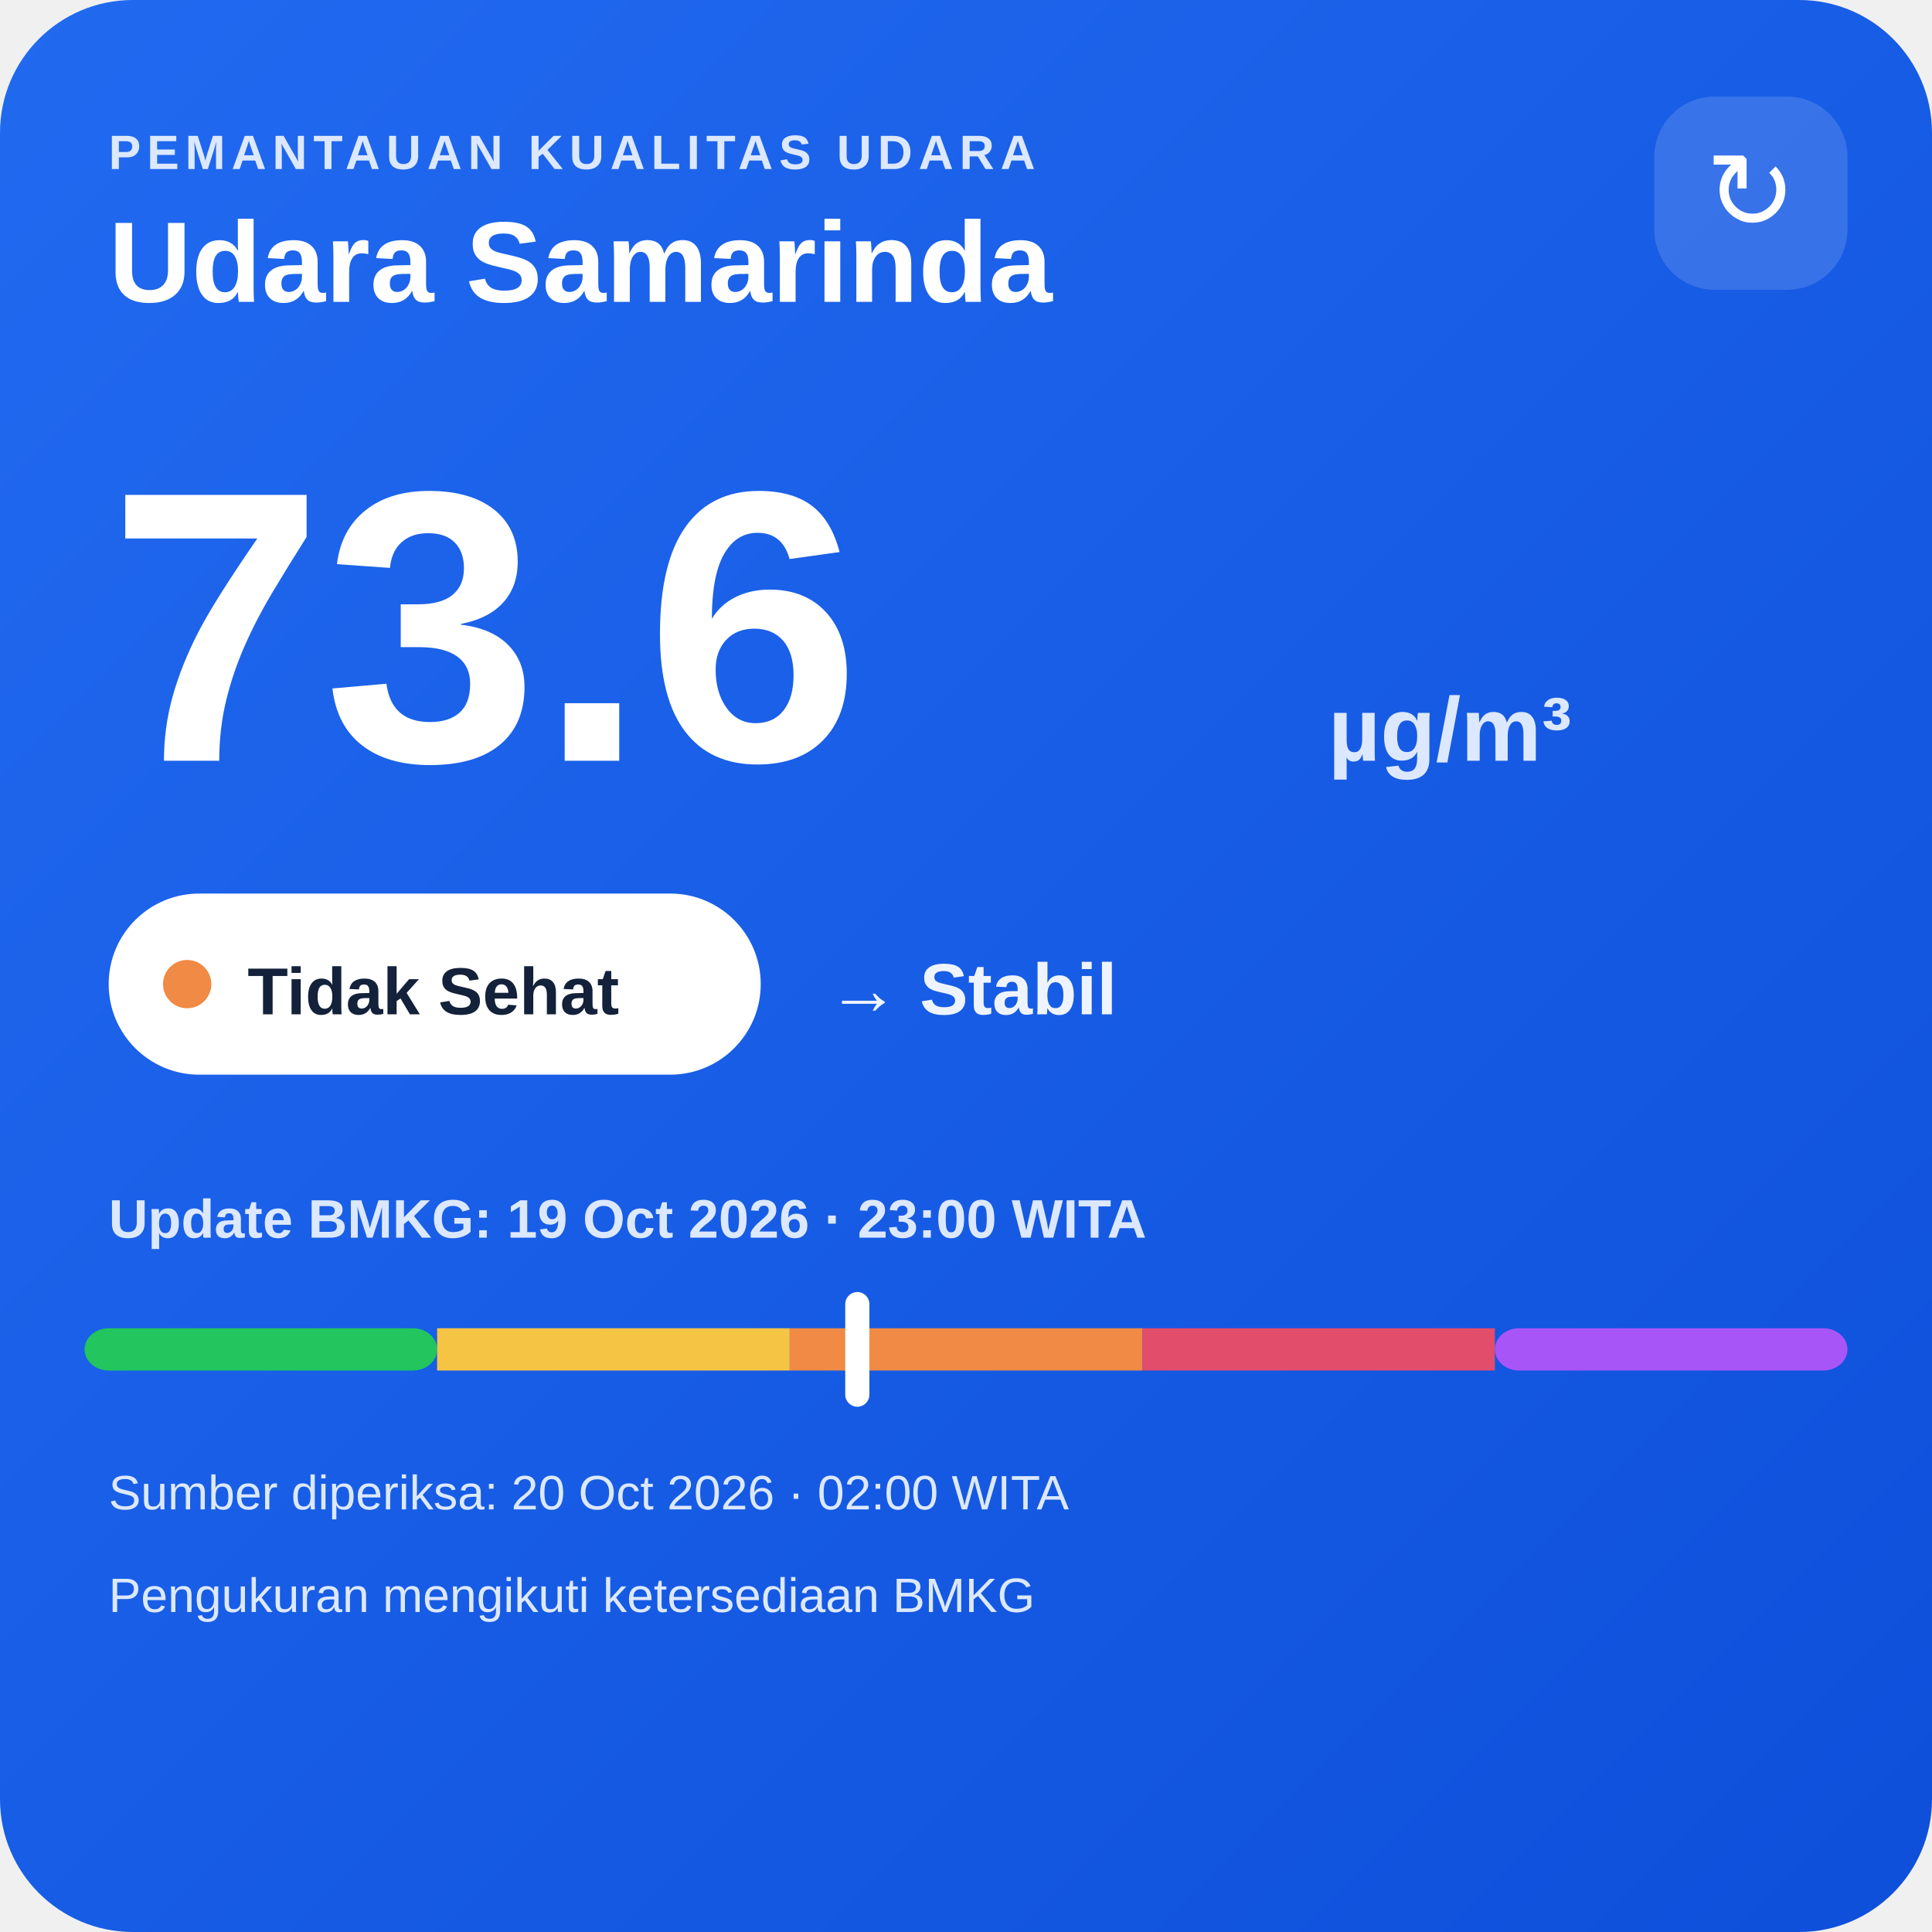
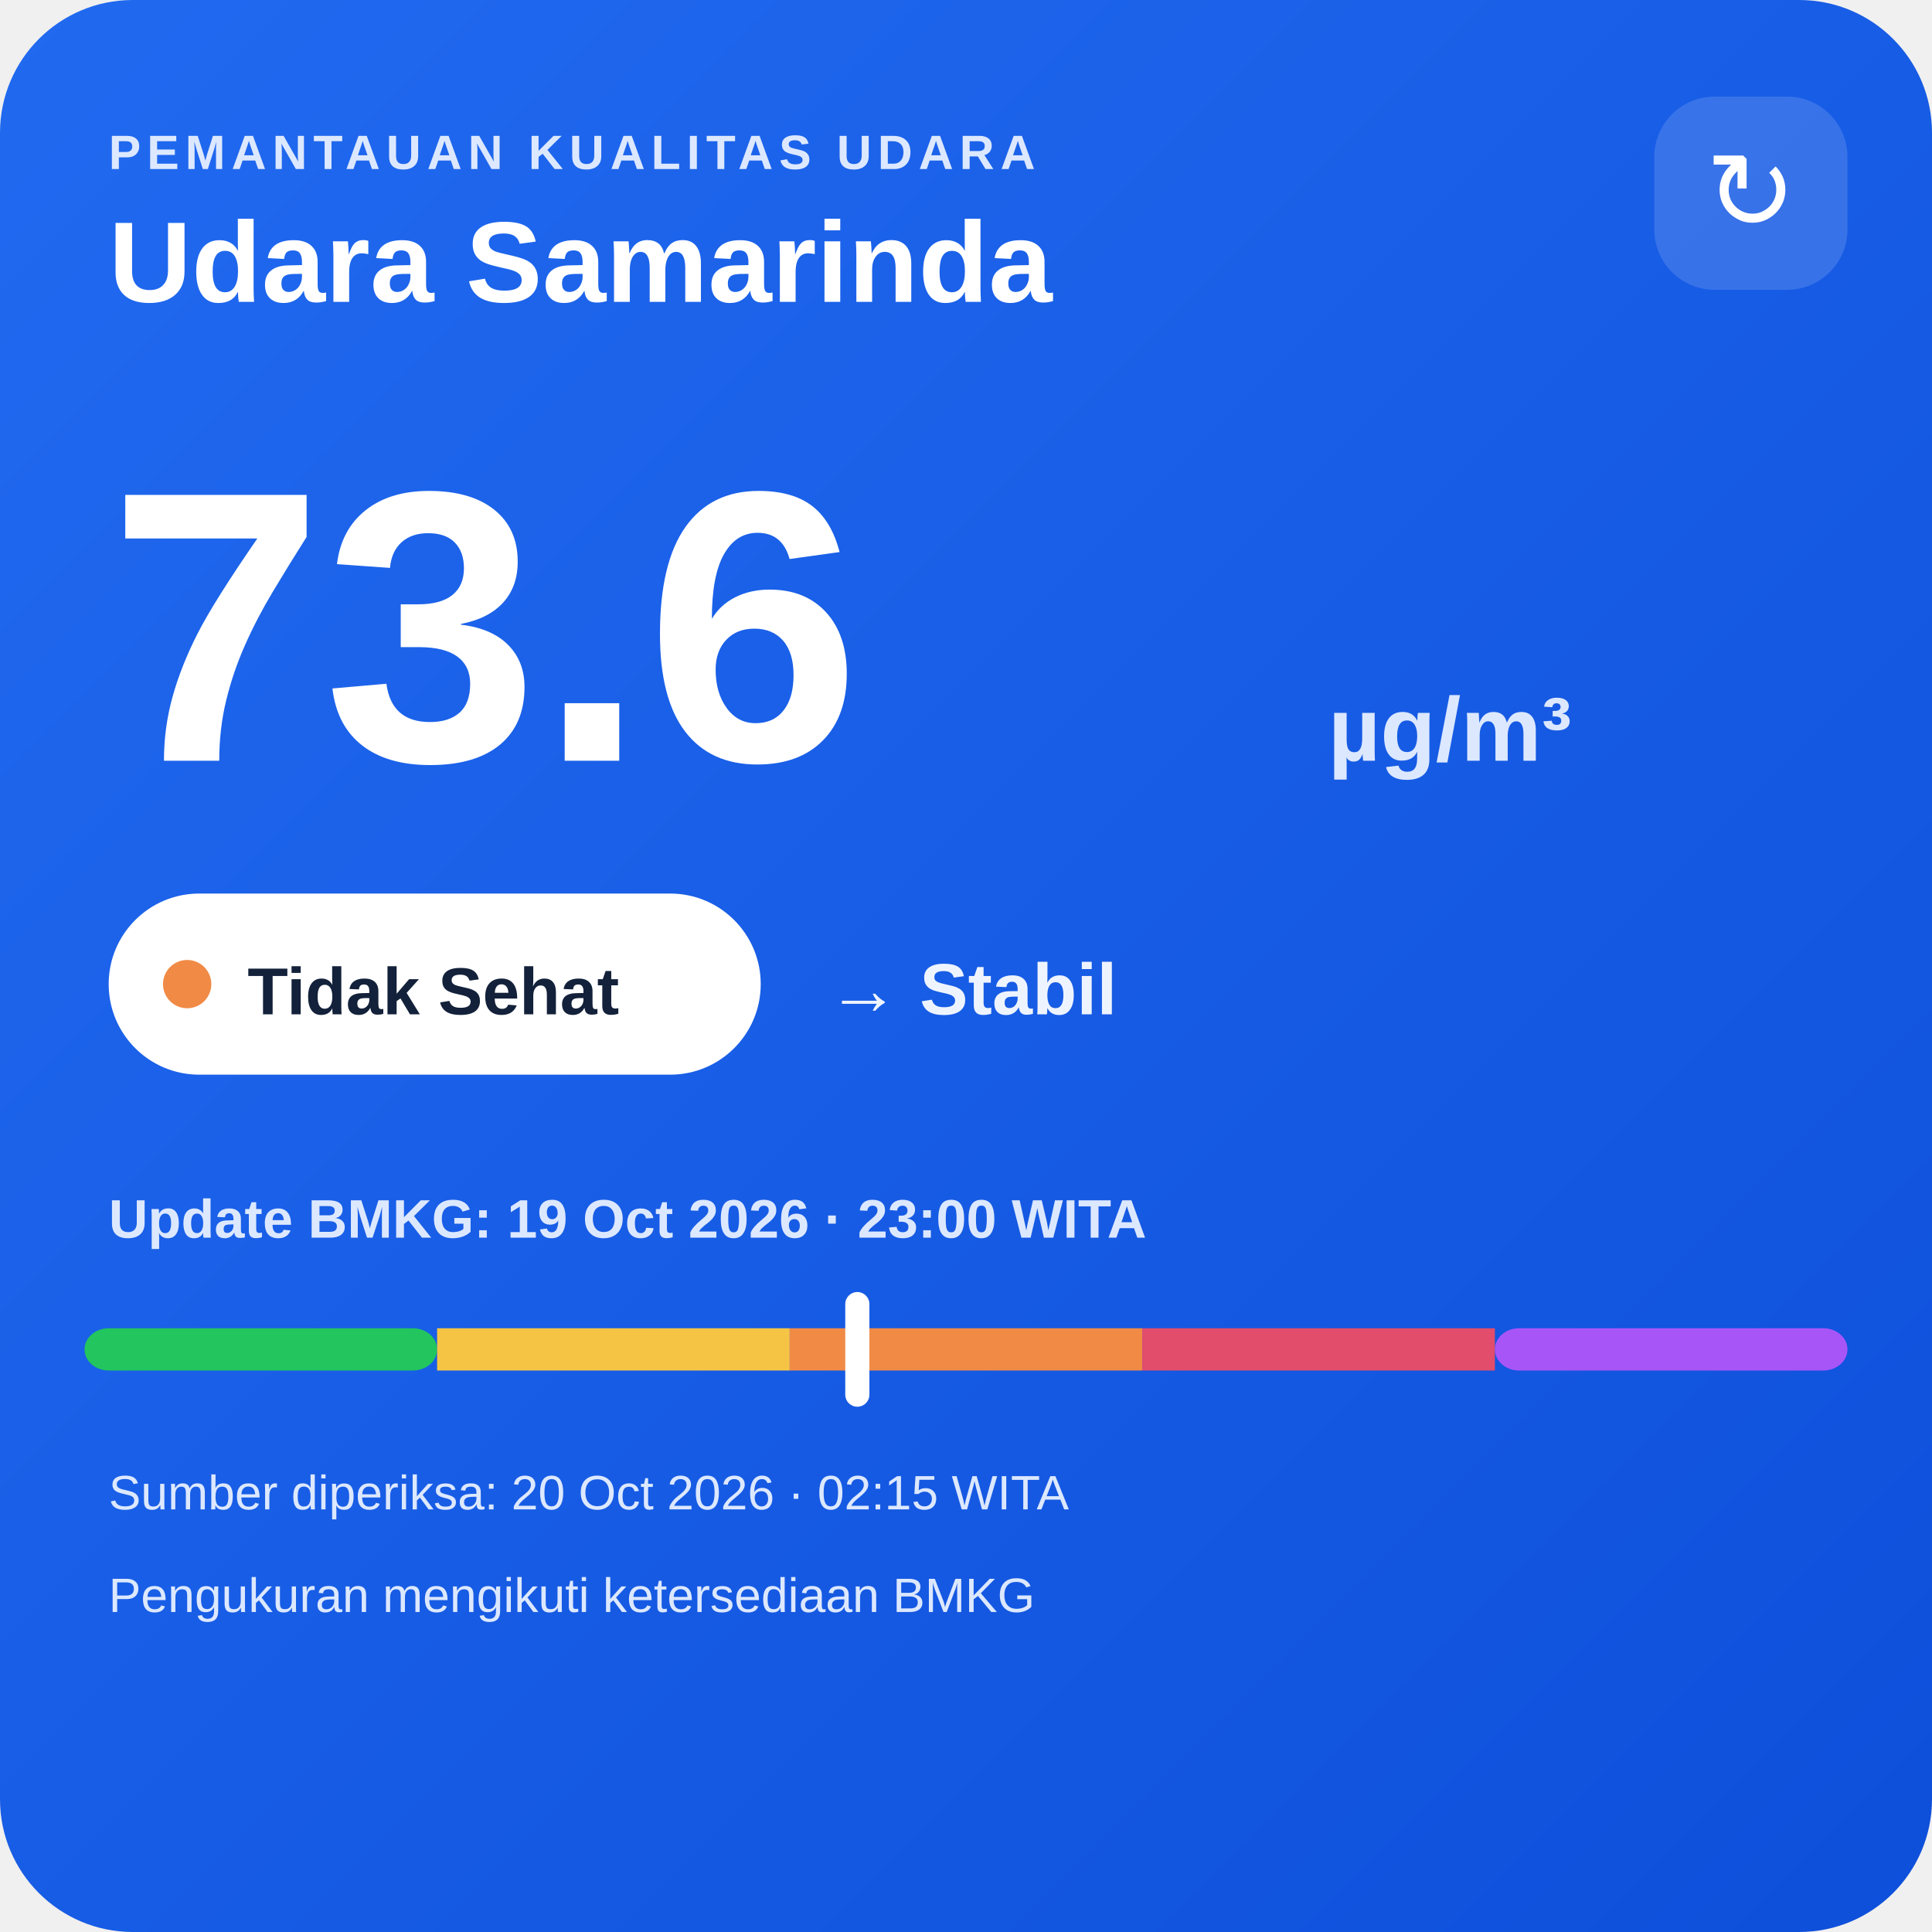
<svg xmlns="http://www.w3.org/2000/svg" width="320" height="320" viewBox="0 0 320 320">
  <defs>
    <linearGradient id="bg" x1="0" y1="0" x2="1" y2="1">
      <stop offset="0" stop-color="#216af0" />
      <stop offset="1" stop-color="#0e4fda" />
    </linearGradient>
  </defs>
  <rect width="320" height="320" rx="22" fill="url(#bg)" />
  <text x="18" y="28" fill="#dce8ff" font-family="Arial,sans-serif" font-size="8" font-weight="700" letter-spacing="1">PEMANTAUAN KUALITAS UDARA</text>
  <text x="18" y="50" fill="#ffffff" font-family="Arial,sans-serif" font-size="19" font-weight="700">Udara Samarinda</text>
  <rect x="274" y="16" width="32" height="32" rx="10" fill="#ffffff" fill-opacity=".14" />
  <text x="290" y="38" text-anchor="middle" fill="#ffffff" font-family="Arial,sans-serif" font-size="18">↻</text>
  <text x="18" y="126" fill="#ffffff" font-family="Arial,sans-serif" font-size="64" font-weight="800">73.6</text>
  <text x="220" y="126" fill="#dce8ff" font-family="Arial,sans-serif" font-size="15" font-weight="700">µg/m³</text>
  <rect x="18" y="148" width="108" height="30" rx="15" fill="#ffffff" />
  <circle cx="31" cy="163" r="4" fill="#f08a45" />
  <text x="41" y="168" fill="#13213a" font-family="Arial,sans-serif" font-size="11" font-weight="700">Tidak Sehat</text>
  <text x="137" y="168" fill="#eef4ff" font-family="Arial,sans-serif" font-size="12" font-weight="700">→ Stabil</text>
  <text x="18" y="205" fill="#dce8ff" font-family="Arial,sans-serif" font-size="9" font-weight="700">Update BMKG: 19 Oct 2026 · 23:00 WITA</text>
  <rect x="14" y="220" width="58.4" height="7" rx="4" fill="#22c55e" />
  <rect x="72.4" y="220" width="58.4" height="7" fill="#f6c445" />
  <rect x="130.8" y="220" width="58.4" height="7" fill="#f08a45" />
  <rect x="189.2" y="220" width="58.4" height="7" fill="#e24d6b" />
  <rect x="247.6" y="220" width="58.4" height="7" rx="4" fill="#a855f7" />
  <rect x="140.0" y="214" width="4" height="19" rx="2" fill="#ffffff" />
-   <text x="18" y="250" fill="#dce8ff" font-family="Arial,sans-serif" font-size="8">Sumber diperiksa: 20 Oct 2026 · 02:00 WITA</text>
+   <text x="18" y="250" fill="#dce8ff" font-family="Arial,sans-serif" font-size="8">Sumber diperiksa: 20 Oct 2026 · 02:15 WITA</text>
  <text x="18" y="267" fill="#dce8ff" font-family="Arial,sans-serif" font-size="8">Pengukuran mengikuti ketersediaan BMKG</text>
</svg>
